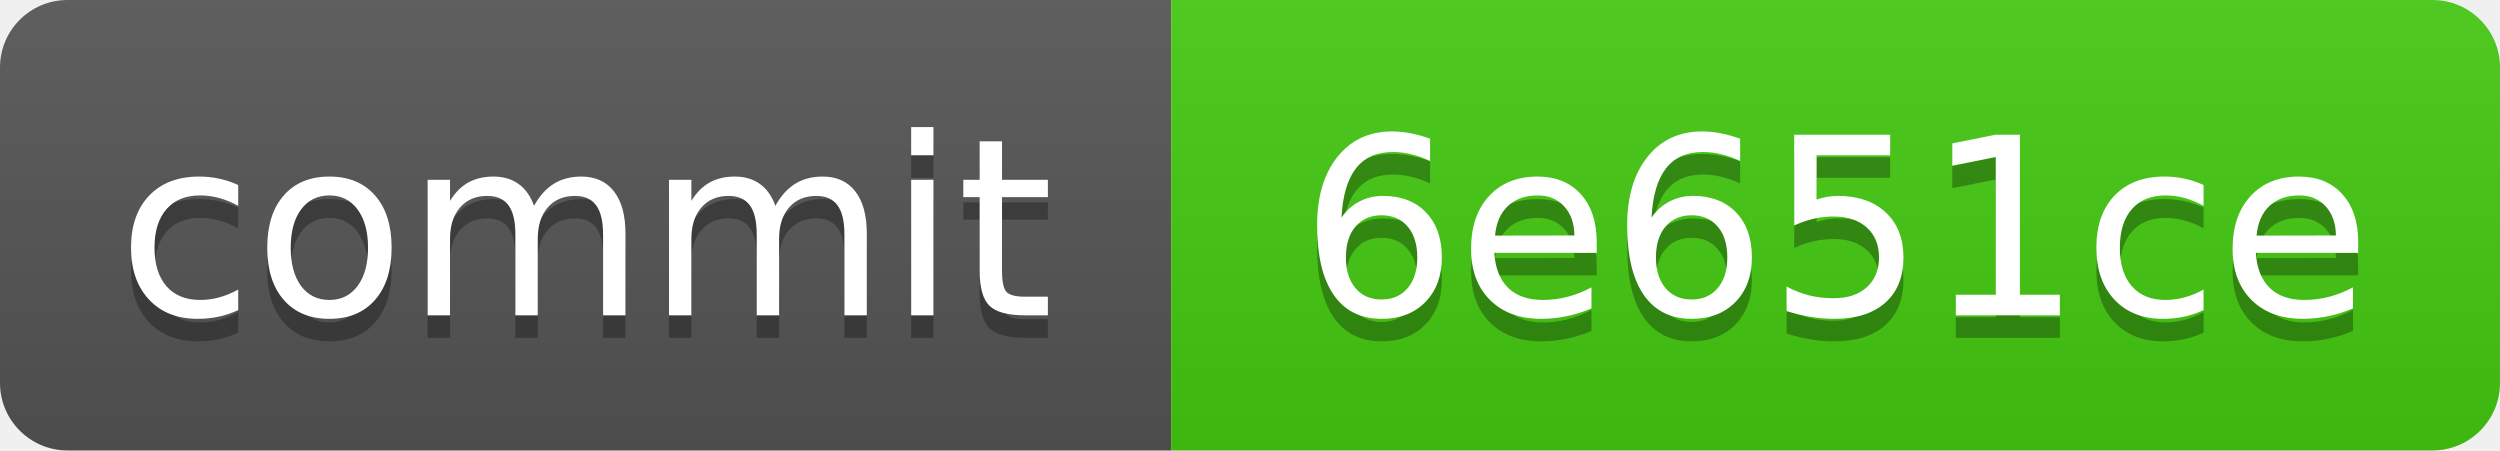
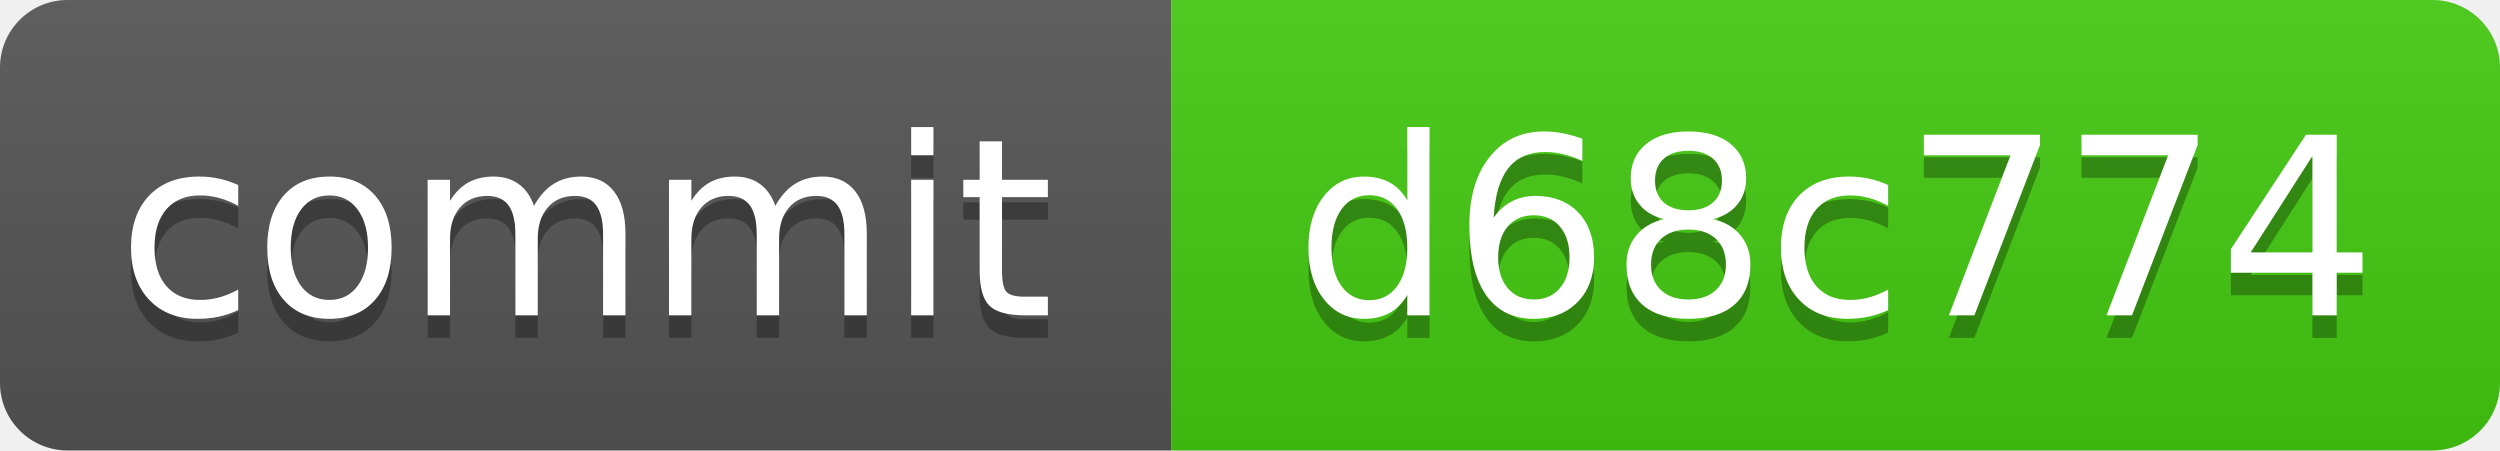
<svg xmlns="http://www.w3.org/2000/svg" xmlns:xlink="http://www.w3.org/1999/xlink" width="111" height="20" role="img">
-   <a target="_blank" xlink:href="https://github.com/symbolic-labs-pub/freedom-that-lasts/commit/6e651cea977d0320894741a795b1b4524f39f57a">
+   <a target="_blank" xlink:href="https://github.com/symbolic-labs-pub/freedom-that-lasts/commit/d68c774ffb8e74556d6e69dbef797f9fddf4e545">
    <linearGradient id="s" x2="0" y2="100%">
      <stop offset="0" stop-color="#bbb" stop-opacity=".1" />
      <stop offset="1" stop-opacity=".1" />
    </linearGradient>
    <clipPath id="r">
      <rect width="111" height="20" rx="3" fill="#fff" />
    </clipPath>
    <g clip-path="url(#r)">
      <rect width="52" height="20" fill="#555" />
      <rect x="52" width="59" height="20" fill="#4c1" />
      <rect width="111" height="20" fill="url(#s)" />
    </g>
    <g fill="#fff" text-anchor="middle" font-family="Verdana,Geneva,DejaVu Sans,sans-serif" text-rendering="geometricPrecision" font-size="110">
      <text aria-hidden="true" x="260.0" y="150" fill="#010101" fill-opacity=".3" transform="scale(.1)" textLength="420">commit</text>
      <text x="260.0" y="140" transform="scale(.1)" fill="#fff" textLength="420">commit</text>
-       <text aria-hidden="true" x="815.0" y="150" fill="#010101" fill-opacity=".3" transform="scale(.1)" textLength="490">6e651ce</text>
-       <text x="815.0" y="140" transform="scale(.1)" fill="#fff" textLength="490">6e651ce</text>
+       <text aria-hidden="true" x="815.0" y="150" fill="#010101" fill-opacity=".3" transform="scale(.1)" textLength="490">d68c774</text>
+       <text x="815.0" y="140" transform="scale(.1)" fill="#fff" textLength="490">d68c774</text>
    </g>
  </a>
</svg>
